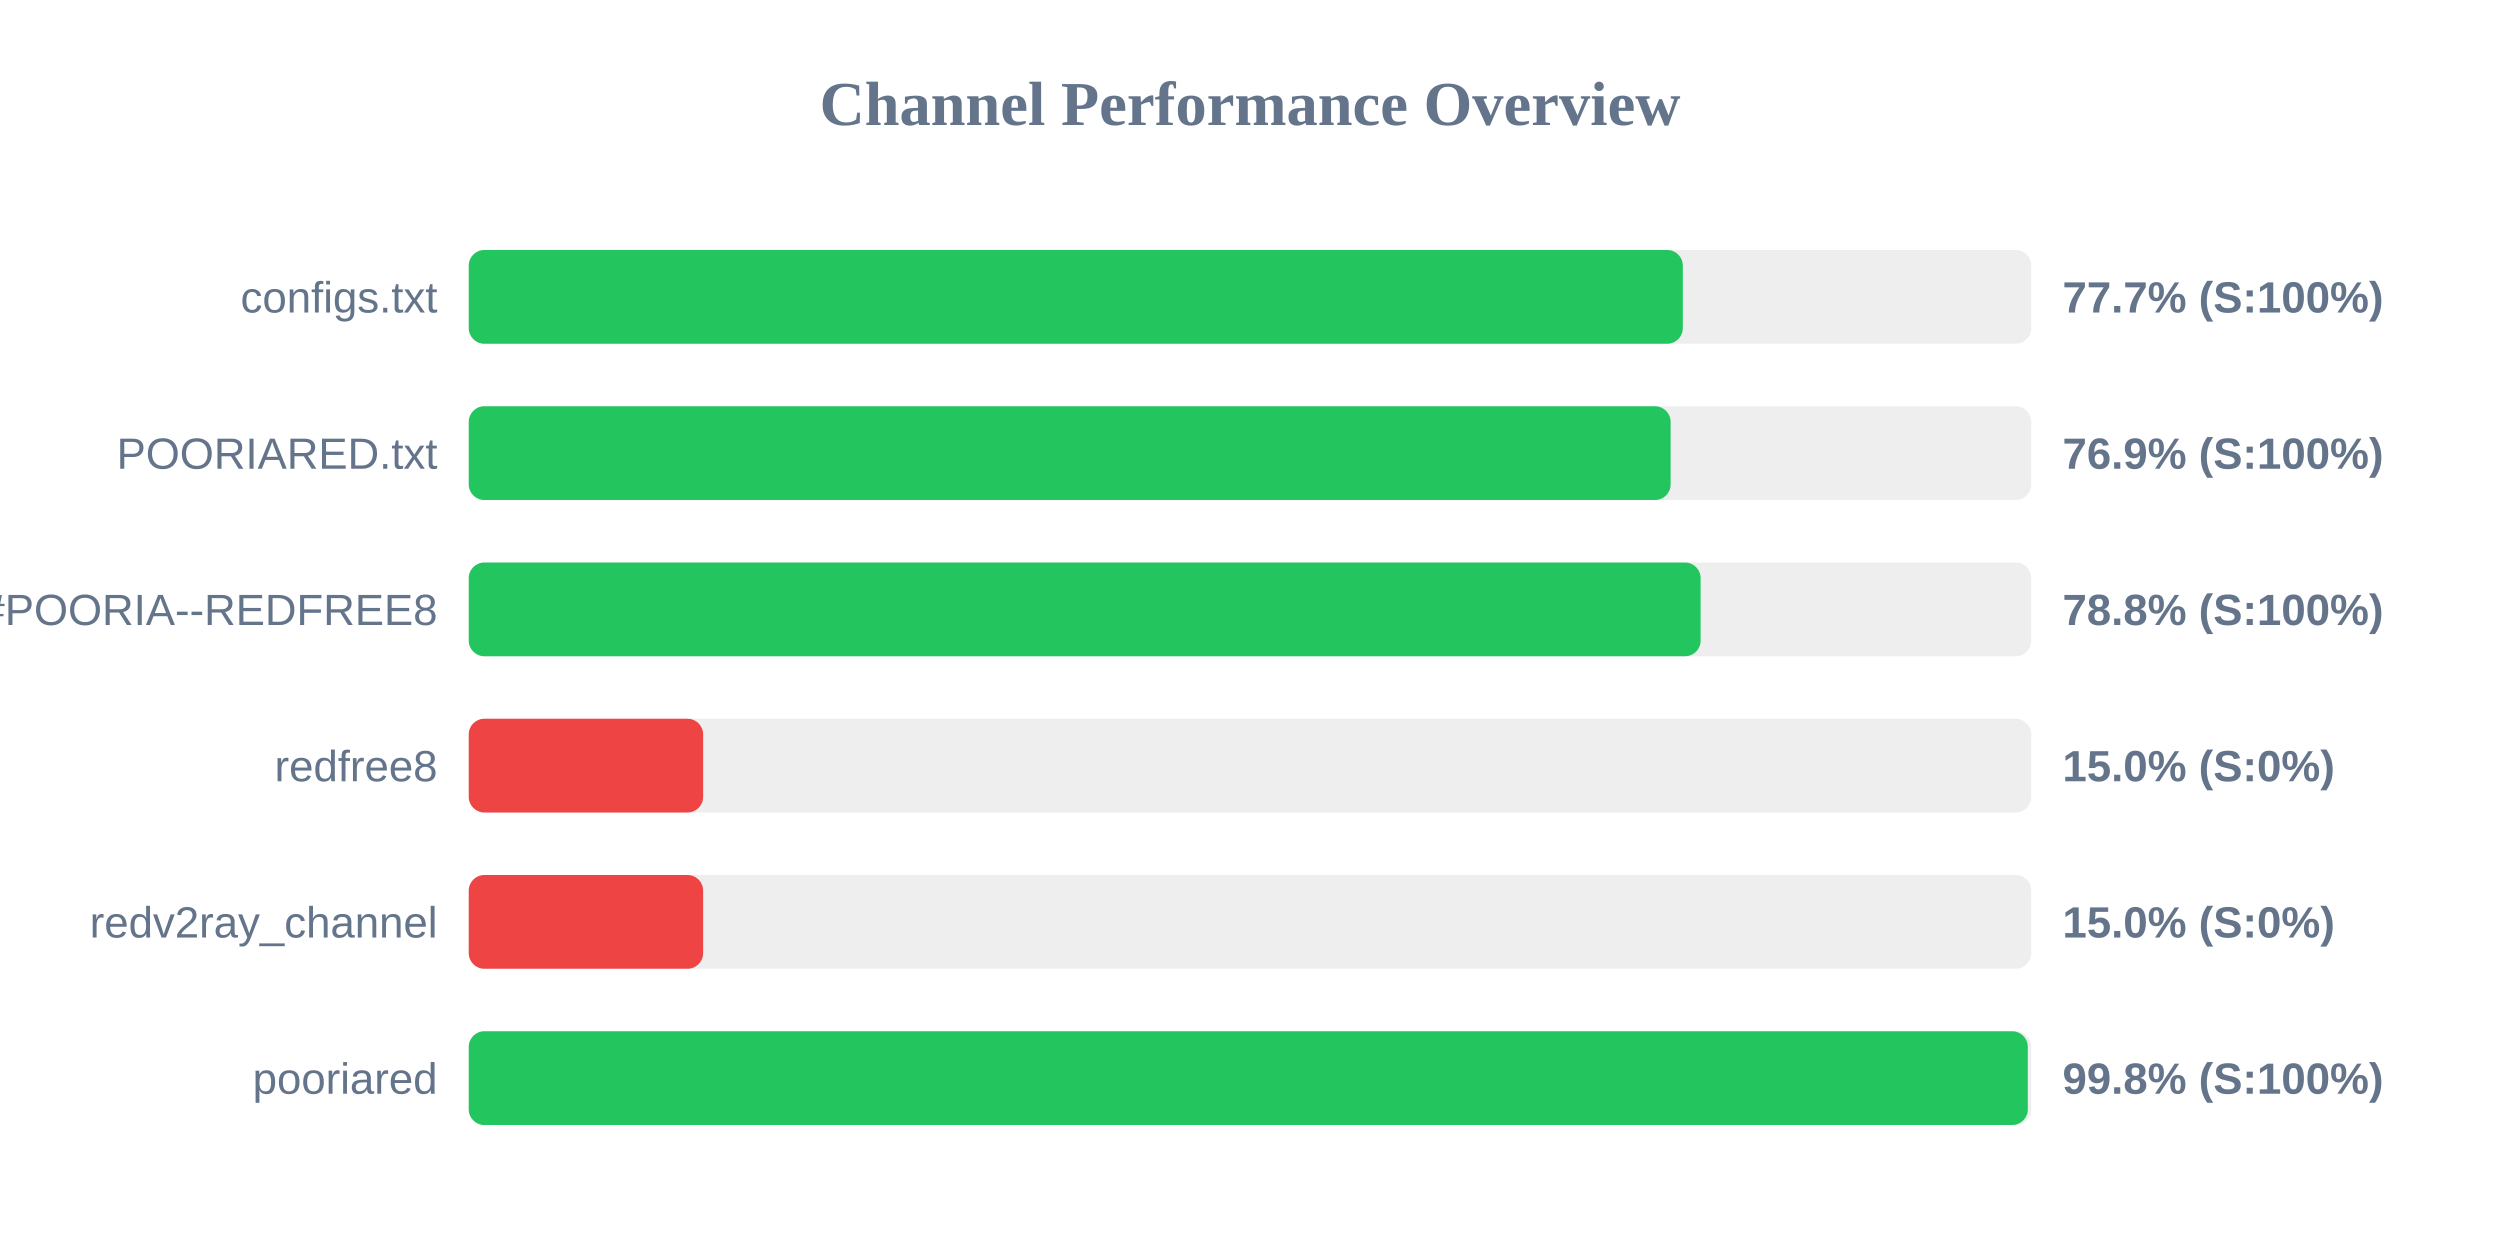
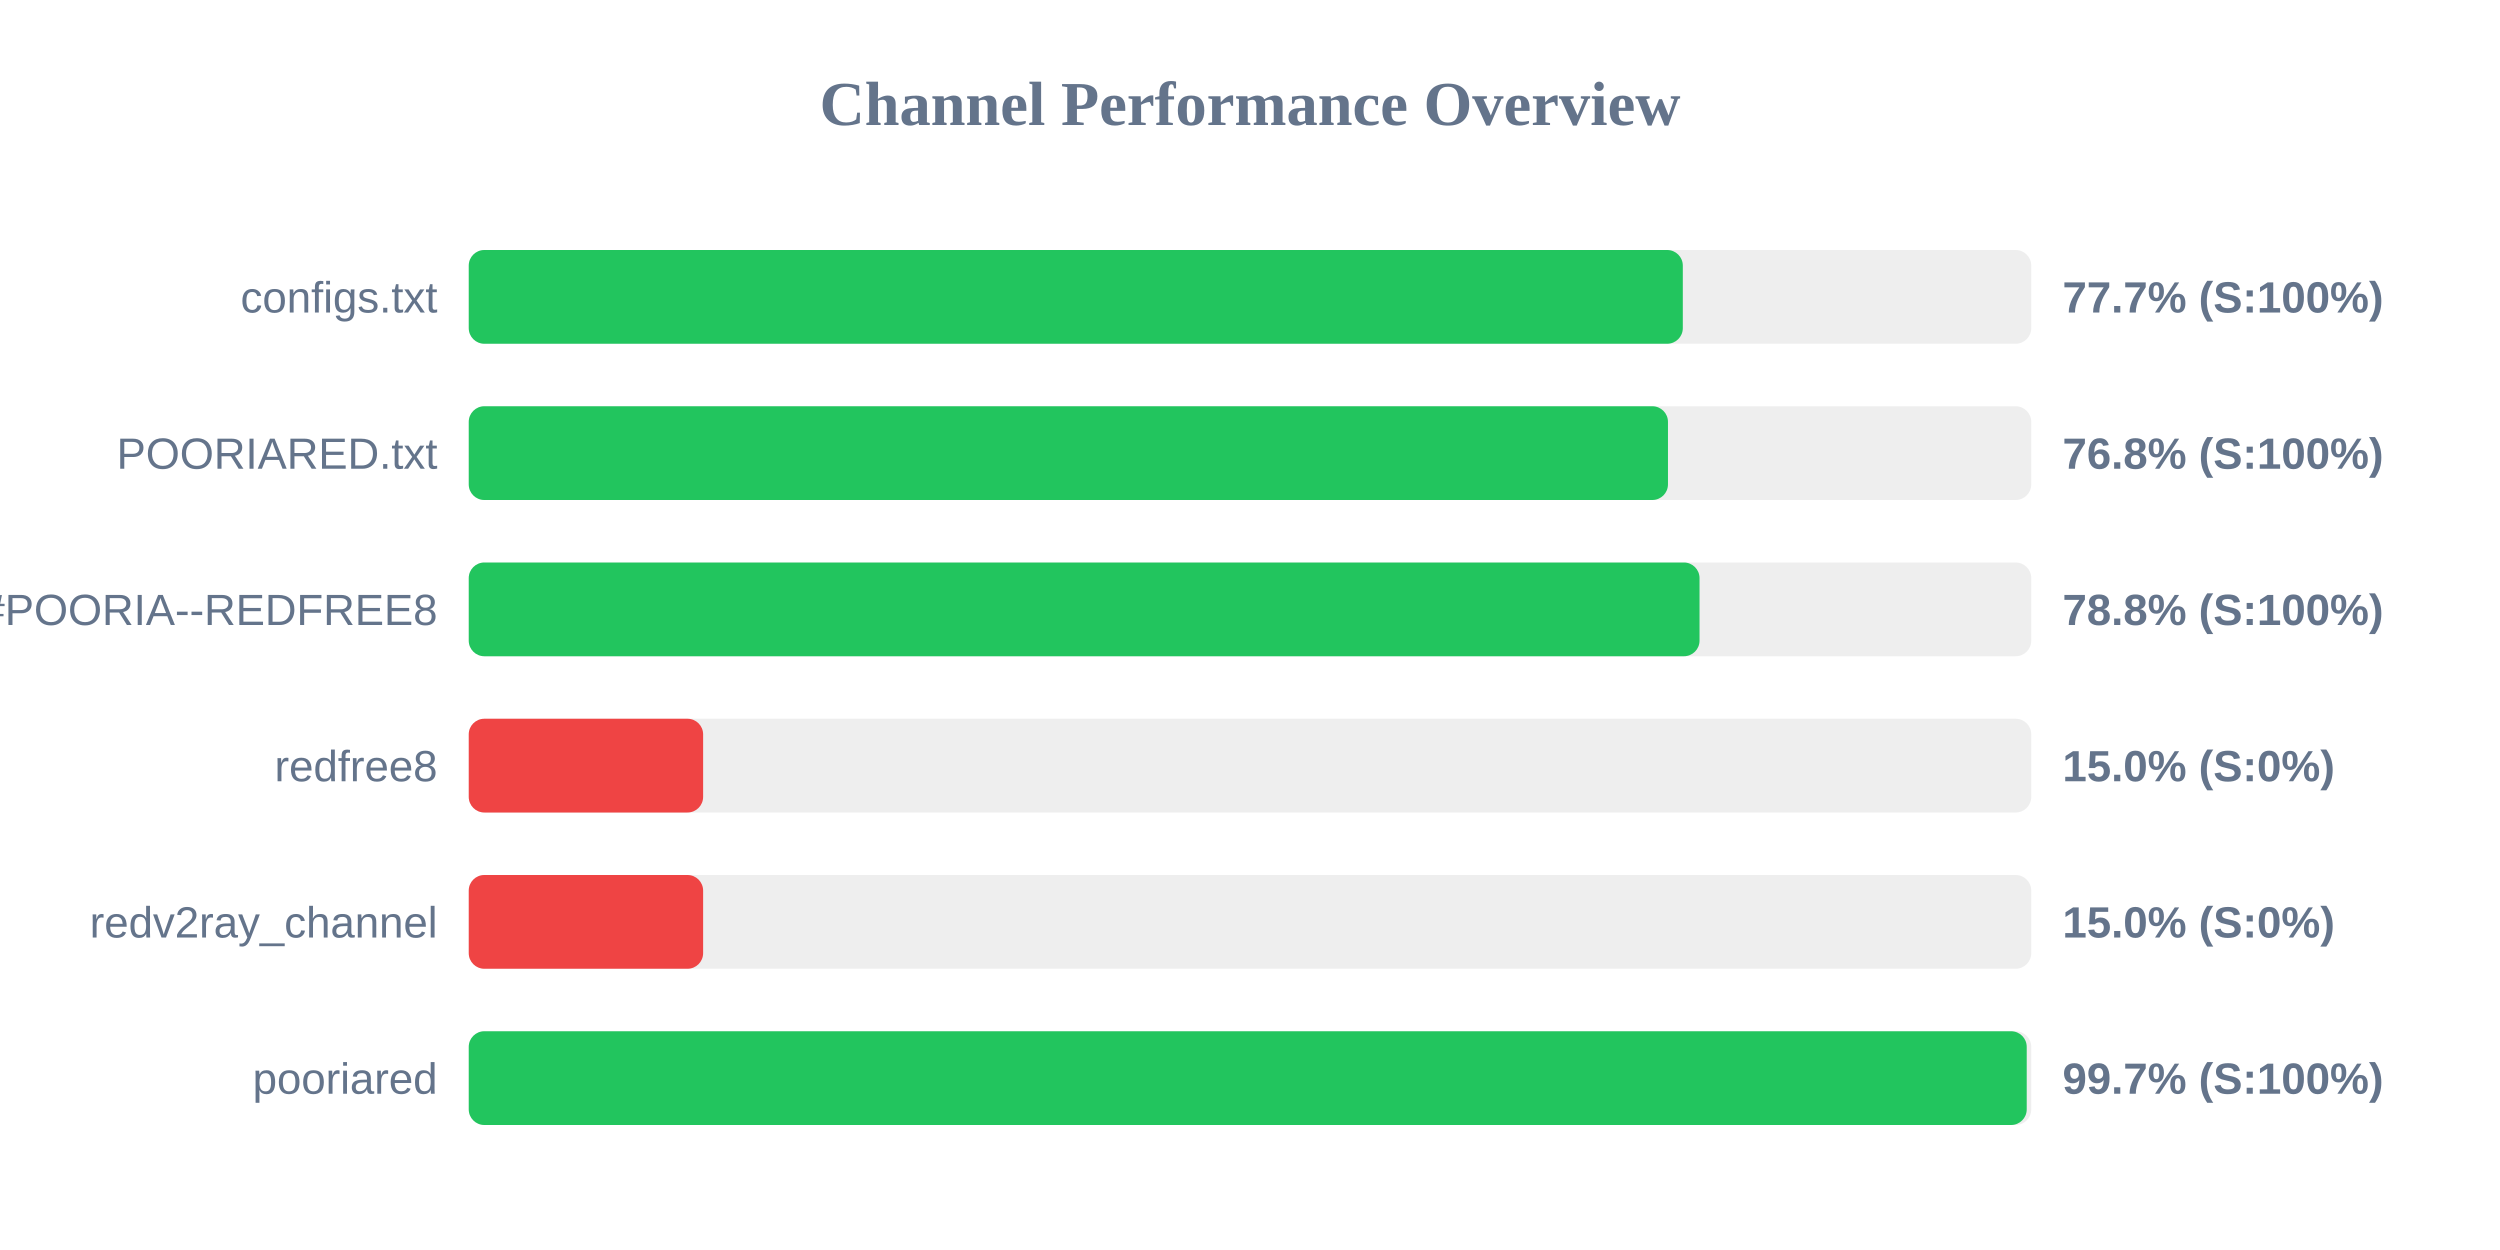
<svg xmlns="http://www.w3.org/2000/svg" width="800" height="400" version="1.1">
  <style>
        .row { font: 14px Arial; fill: #64748b; }
        .score { font: bold 14px Arial; fill: #64748b; }
    </style>
  <text x="400" y="40" text-anchor="middle" font-size="20px" font-weight="bold" fill="#64748b">Channel Performance Overview</text>
  <rect x="150" y="80" width="500" height="30" fill="#eee" rx="5" />
  <rect x="150" y="80" width="388.5" height="30" fill="#22c55e" rx="5" />
  <text x="140" y="100" text-anchor="end" class="row">configs.txt</text>
  <text x="660" y="100" text-anchor="start" class="score">77.7% (S:100%)</text>
  <rect x="150" y="130" width="500" height="30" fill="#eee" rx="5" />
-   <rect x="150" y="130" width="384.6" height="30" fill="#22c55e" rx="5" />
+   <rect x="150" y="130" width="383.75" height="30" fill="#22c55e" rx="5" />
  <text x="140" y="150" text-anchor="end" class="row">POORIARED.txt</text>
-   <text x="660" y="150" text-anchor="start" class="score">76.9% (S:100%)</text>
+   <text x="660" y="150" text-anchor="start" class="score">76.8% (S:100%)</text>
  <rect x="150" y="180" width="500" height="30" fill="#eee" rx="5" />
-   <rect x="150" y="180" width="394.2" height="30" fill="#22c55e" rx="5" />
+   <rect x="150" y="180" width="393.85" height="30" fill="#22c55e" rx="5" />
  <text x="140" y="200" text-anchor="end" class="row">POORIA--REDFREE8.txt#POORIA--REDFREE8</text>
  <text x="660" y="200" text-anchor="start" class="score">78.8% (S:100%)</text>
  <rect x="150" y="230" width="500" height="30" fill="#eee" rx="5" />
  <rect x="150" y="230" width="75.0" height="30" fill="#ef4444" rx="5" />
  <text x="140" y="250" text-anchor="end" class="row">redfree8</text>
  <text x="660" y="250" text-anchor="start" class="score">15.0% (S:0%)</text>
  <rect x="150" y="280" width="500" height="30" fill="#eee" rx="5" />
  <rect x="150" y="280" width="75.0" height="30" fill="#ef4444" rx="5" />
  <text x="140" y="300" text-anchor="end" class="row">redv2ray_channel</text>
  <text x="660" y="300" text-anchor="start" class="score">15.0% (S:0%)</text>
  <rect x="150" y="330" width="500" height="30" fill="#eee" rx="5" />
-   <rect x="150" y="330" width="498.9" height="30" fill="#22c55e" rx="5" />
+   <rect x="150" y="330" width="498.55" height="30" fill="#22c55e" rx="5" />
  <text x="140" y="350" text-anchor="end" class="row">pooriared</text>
-   <text x="660" y="350" text-anchor="start" class="score">99.8% (S:100%)</text>
+   <text x="660" y="350" text-anchor="start" class="score">99.7% (S:100%)</text>
</svg>
